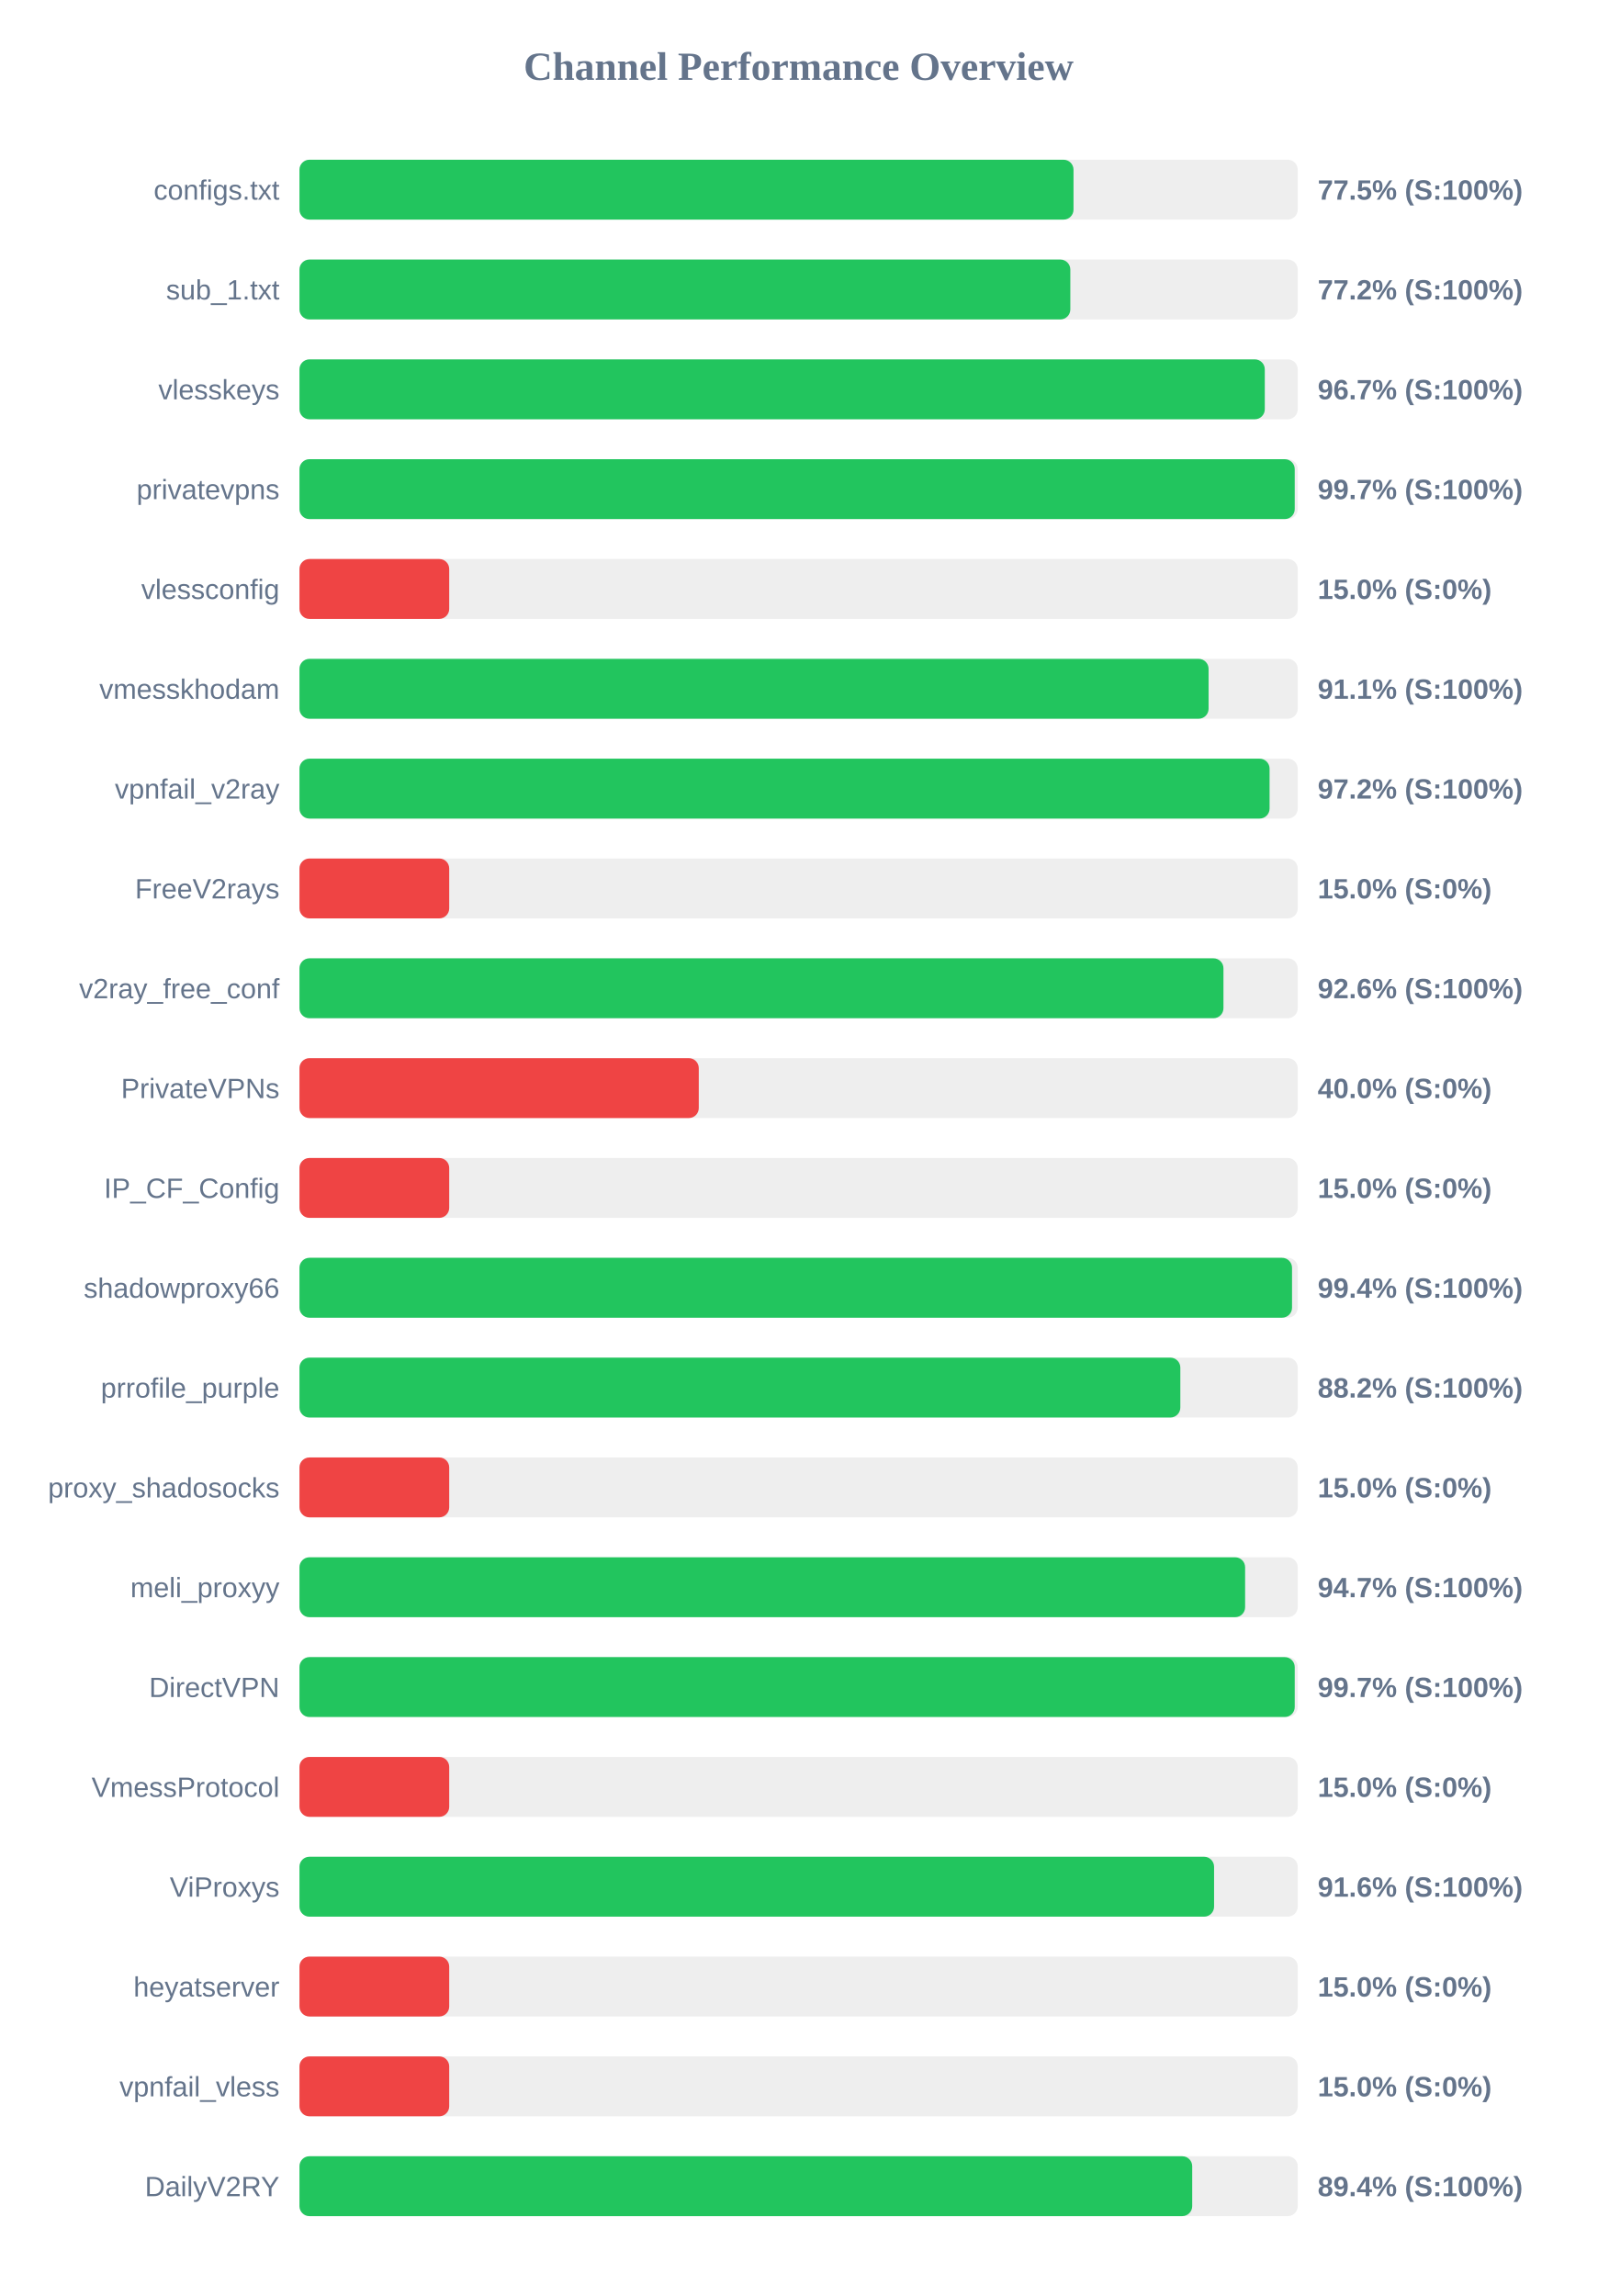
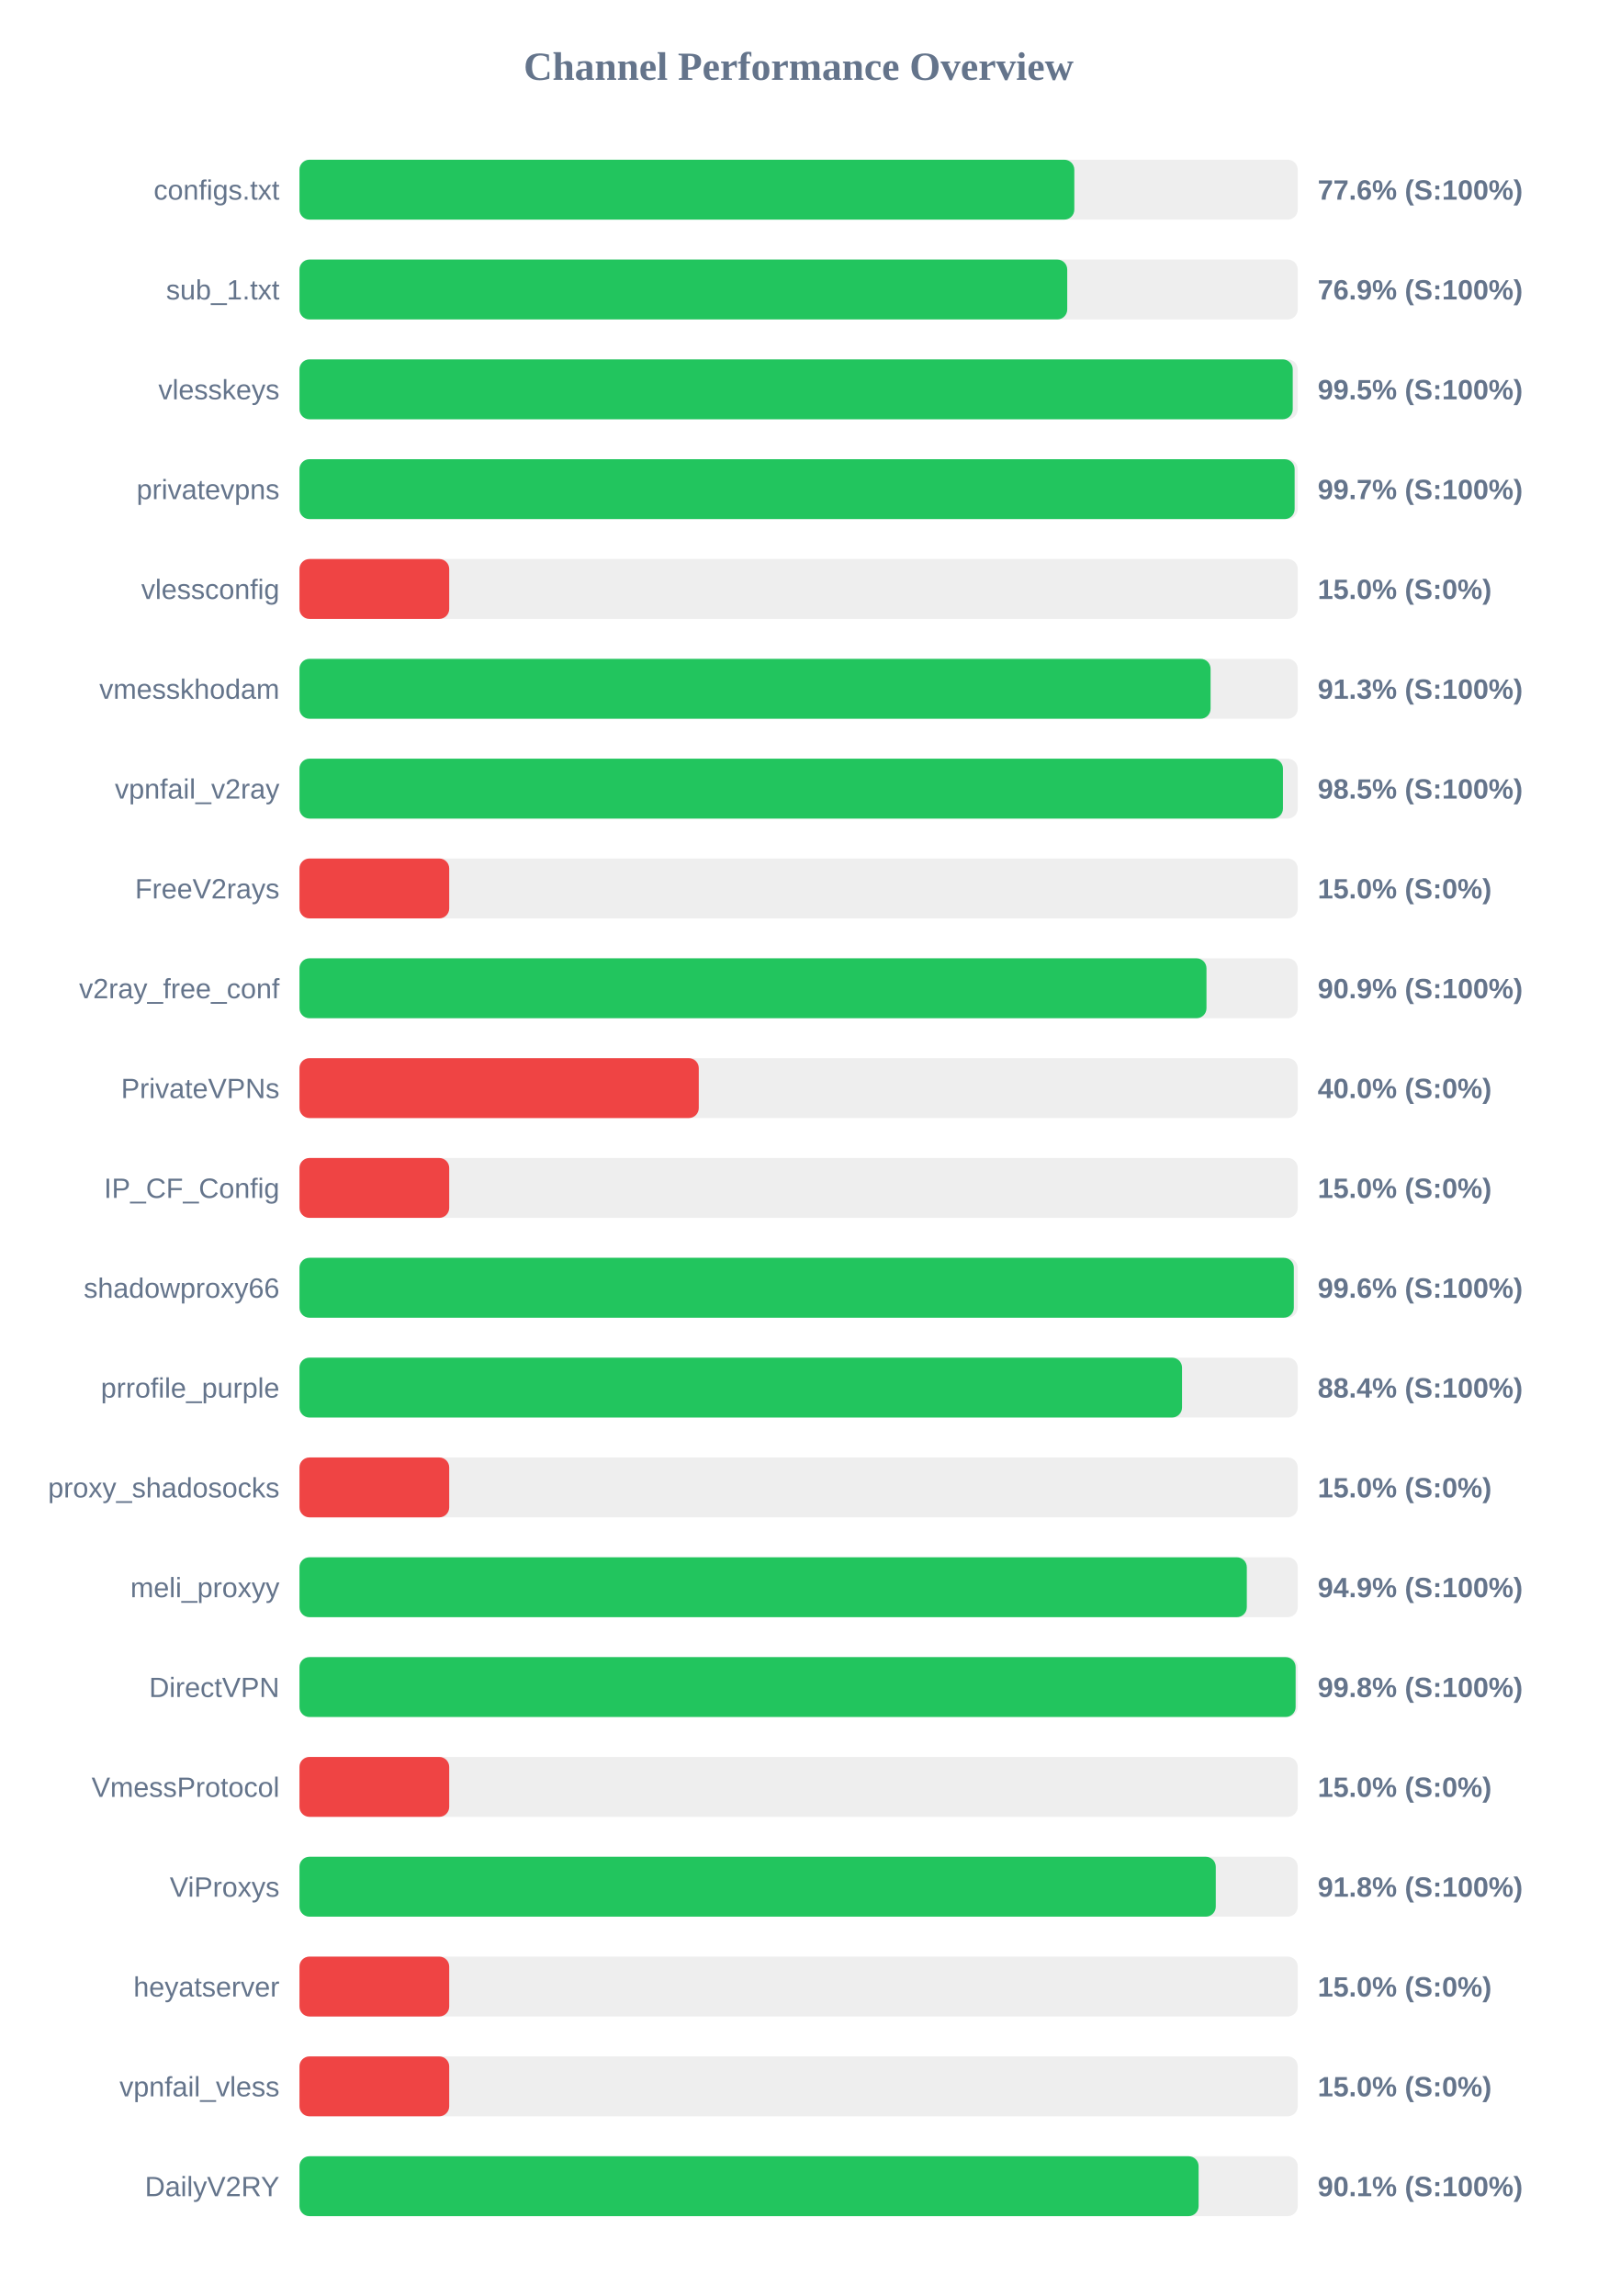
<svg xmlns="http://www.w3.org/2000/svg" width="800" height="1150" version="1.1">
  <style>
        .row { font: 14px Arial; fill: #64748b; }
        .score { font: bold 14px Arial; fill: #64748b; }
    </style>
  <text x="400" y="40" text-anchor="middle" font-size="20px" font-weight="bold" fill="#64748b">Channel Performance Overview</text>
  <rect x="150" y="80" width="500" height="30" fill="#eee" rx="5" />
-   <rect x="150" y="80" width="387.7" height="30" fill="#22c55e" rx="5" />
+   <rect x="150" y="80" width="388.1" height="30" fill="#22c55e" rx="5" />
  <text x="140" y="100" text-anchor="end" class="row">configs.txt</text>
-   <text x="660" y="100" text-anchor="start" class="score">77.5% (S:100%)</text>
+   <text x="660" y="100" text-anchor="start" class="score">77.6% (S:100%)</text>
  <rect x="150" y="130" width="500" height="30" fill="#eee" rx="5" />
-   <rect x="150" y="130" width="386.1" height="30" fill="#22c55e" rx="5" />
+   <rect x="150" y="130" width="384.55" height="30" fill="#22c55e" rx="5" />
  <text x="140" y="150" text-anchor="end" class="row">sub_1.txt</text>
-   <text x="660" y="150" text-anchor="start" class="score">77.2% (S:100%)</text>
+   <text x="660" y="150" text-anchor="start" class="score">76.9% (S:100%)</text>
  <rect x="150" y="180" width="500" height="30" fill="#eee" rx="5" />
-   <rect x="150" y="180" width="483.5" height="30" fill="#22c55e" rx="5" />
+   <rect x="150" y="180" width="497.5" height="30" fill="#22c55e" rx="5" />
  <text x="140" y="200" text-anchor="end" class="row">vlesskeys</text>
-   <text x="660" y="200" text-anchor="start" class="score">96.7% (S:100%)</text>
+   <text x="660" y="200" text-anchor="start" class="score">99.5% (S:100%)</text>
  <rect x="150" y="230" width="500" height="30" fill="#eee" rx="5" />
-   <rect x="150" y="230" width="498.5" height="30" fill="#22c55e" rx="5" />
+   <rect x="150" y="230" width="498.45" height="30" fill="#22c55e" rx="5" />
  <text x="140" y="250" text-anchor="end" class="row">privatevpns</text>
  <text x="660" y="250" text-anchor="start" class="score">99.7% (S:100%)</text>
  <rect x="150" y="280" width="500" height="30" fill="#eee" rx="5" />
  <rect x="150" y="280" width="75.0" height="30" fill="#ef4444" rx="5" />
  <text x="140" y="300" text-anchor="end" class="row">vlessconfig</text>
  <text x="660" y="300" text-anchor="start" class="score">15.0% (S:0%)</text>
  <rect x="150" y="330" width="500" height="30" fill="#eee" rx="5" />
-   <rect x="150" y="330" width="455.35" height="30" fill="#22c55e" rx="5" />
+   <rect x="150" y="330" width="456.35" height="30" fill="#22c55e" rx="5" />
  <text x="140" y="350" text-anchor="end" class="row">vmesskhodam</text>
-   <text x="660" y="350" text-anchor="start" class="score">91.1% (S:100%)</text>
+   <text x="660" y="350" text-anchor="start" class="score">91.3% (S:100%)</text>
  <rect x="150" y="380" width="500" height="30" fill="#eee" rx="5" />
-   <rect x="150" y="380" width="485.9" height="30" fill="#22c55e" rx="5" />
+   <rect x="150" y="380" width="492.6" height="30" fill="#22c55e" rx="5" />
  <text x="140" y="400" text-anchor="end" class="row">vpnfail_v2ray</text>
-   <text x="660" y="400" text-anchor="start" class="score">97.2% (S:100%)</text>
+   <text x="660" y="400" text-anchor="start" class="score">98.5% (S:100%)</text>
  <rect x="150" y="430" width="500" height="30" fill="#eee" rx="5" />
  <rect x="150" y="430" width="75.0" height="30" fill="#ef4444" rx="5" />
  <text x="140" y="450" text-anchor="end" class="row">FreeV2rays</text>
  <text x="660" y="450" text-anchor="start" class="score">15.0% (S:0%)</text>
  <rect x="150" y="480" width="500" height="30" fill="#eee" rx="5" />
-   <rect x="150" y="480" width="462.8" height="30" fill="#22c55e" rx="5" />
+   <rect x="150" y="480" width="454.3" height="30" fill="#22c55e" rx="5" />
  <text x="140" y="500" text-anchor="end" class="row">v2ray_free_conf</text>
-   <text x="660" y="500" text-anchor="start" class="score">92.6% (S:100%)</text>
+   <text x="660" y="500" text-anchor="start" class="score">90.9% (S:100%)</text>
  <rect x="150" y="530" width="500" height="30" fill="#eee" rx="5" />
  <rect x="150" y="530" width="200.0" height="30" fill="#ef4444" rx="5" />
  <text x="140" y="550" text-anchor="end" class="row">PrivateVPNs</text>
  <text x="660" y="550" text-anchor="start" class="score">40.0% (S:0%)</text>
  <rect x="150" y="580" width="500" height="30" fill="#eee" rx="5" />
  <rect x="150" y="580" width="75.0" height="30" fill="#ef4444" rx="5" />
  <text x="140" y="600" text-anchor="end" class="row">IP_CF_Config</text>
  <text x="660" y="600" text-anchor="start" class="score">15.0% (S:0%)</text>
  <rect x="150" y="630" width="500" height="30" fill="#eee" rx="5" />
-   <rect x="150" y="630" width="497.15" height="30" fill="#22c55e" rx="5" />
+   <rect x="150" y="630" width="498.05" height="30" fill="#22c55e" rx="5" />
  <text x="140" y="650" text-anchor="end" class="row">shadowproxy66</text>
-   <text x="660" y="650" text-anchor="start" class="score">99.4% (S:100%)</text>
+   <text x="660" y="650" text-anchor="start" class="score">99.6% (S:100%)</text>
  <rect x="150" y="680" width="500" height="30" fill="#eee" rx="5" />
-   <rect x="150" y="680" width="441.2" height="30" fill="#22c55e" rx="5" />
+   <rect x="150" y="680" width="442.05" height="30" fill="#22c55e" rx="5" />
  <text x="140" y="700" text-anchor="end" class="row">prrofile_purple</text>
-   <text x="660" y="700" text-anchor="start" class="score">88.2% (S:100%)</text>
+   <text x="660" y="700" text-anchor="start" class="score">88.4% (S:100%)</text>
  <rect x="150" y="730" width="500" height="30" fill="#eee" rx="5" />
  <rect x="150" y="730" width="75.0" height="30" fill="#ef4444" rx="5" />
  <text x="140" y="750" text-anchor="end" class="row">proxy_shadosocks</text>
  <text x="660" y="750" text-anchor="start" class="score">15.0% (S:0%)</text>
  <rect x="150" y="780" width="500" height="30" fill="#eee" rx="5" />
-   <rect x="150" y="780" width="473.65" height="30" fill="#22c55e" rx="5" />
+   <rect x="150" y="780" width="474.5" height="30" fill="#22c55e" rx="5" />
  <text x="140" y="800" text-anchor="end" class="row">meli_proxyy</text>
-   <text x="660" y="800" text-anchor="start" class="score">94.7% (S:100%)</text>
+   <text x="660" y="800" text-anchor="start" class="score">94.9% (S:100%)</text>
  <rect x="150" y="830" width="500" height="30" fill="#eee" rx="5" />
-   <rect x="150" y="830" width="498.5" height="30" fill="#22c55e" rx="5" />
+   <rect x="150" y="830" width="498.95" height="30" fill="#22c55e" rx="5" />
  <text x="140" y="850" text-anchor="end" class="row">DirectVPN</text>
-   <text x="660" y="850" text-anchor="start" class="score">99.7% (S:100%)</text>
+   <text x="660" y="850" text-anchor="start" class="score">99.8% (S:100%)</text>
  <rect x="150" y="880" width="500" height="30" fill="#eee" rx="5" />
  <rect x="150" y="880" width="75.0" height="30" fill="#ef4444" rx="5" />
  <text x="140" y="900" text-anchor="end" class="row">VmessProtocol</text>
  <text x="660" y="900" text-anchor="start" class="score">15.0% (S:0%)</text>
  <rect x="150" y="930" width="500" height="30" fill="#eee" rx="5" />
-   <rect x="150" y="930" width="458.1" height="30" fill="#22c55e" rx="5" />
+   <rect x="150" y="930" width="458.95" height="30" fill="#22c55e" rx="5" />
  <text x="140" y="950" text-anchor="end" class="row">ViProxys</text>
-   <text x="660" y="950" text-anchor="start" class="score">91.6% (S:100%)</text>
+   <text x="660" y="950" text-anchor="start" class="score">91.8% (S:100%)</text>
  <rect x="150" y="980" width="500" height="30" fill="#eee" rx="5" />
  <rect x="150" y="980" width="75.0" height="30" fill="#ef4444" rx="5" />
  <text x="140" y="1000" text-anchor="end" class="row">heyatserver</text>
  <text x="660" y="1000" text-anchor="start" class="score">15.0% (S:0%)</text>
  <rect x="150" y="1030" width="500" height="30" fill="#eee" rx="5" />
  <rect x="150" y="1030" width="75.0" height="30" fill="#ef4444" rx="5" />
  <text x="140" y="1050" text-anchor="end" class="row">vpnfail_vless</text>
  <text x="660" y="1050" text-anchor="start" class="score">15.0% (S:0%)</text>
  <rect x="150" y="1080" width="500" height="30" fill="#eee" rx="5" />
-   <rect x="150" y="1080" width="447.15" height="30" fill="#22c55e" rx="5" />
+   <rect x="150" y="1080" width="450.35" height="30" fill="#22c55e" rx="5" />
  <text x="140" y="1100" text-anchor="end" class="row">DailyV2RY</text>
-   <text x="660" y="1100" text-anchor="start" class="score">89.4% (S:100%)</text>
+   <text x="660" y="1100" text-anchor="start" class="score">90.1% (S:100%)</text>
</svg>
